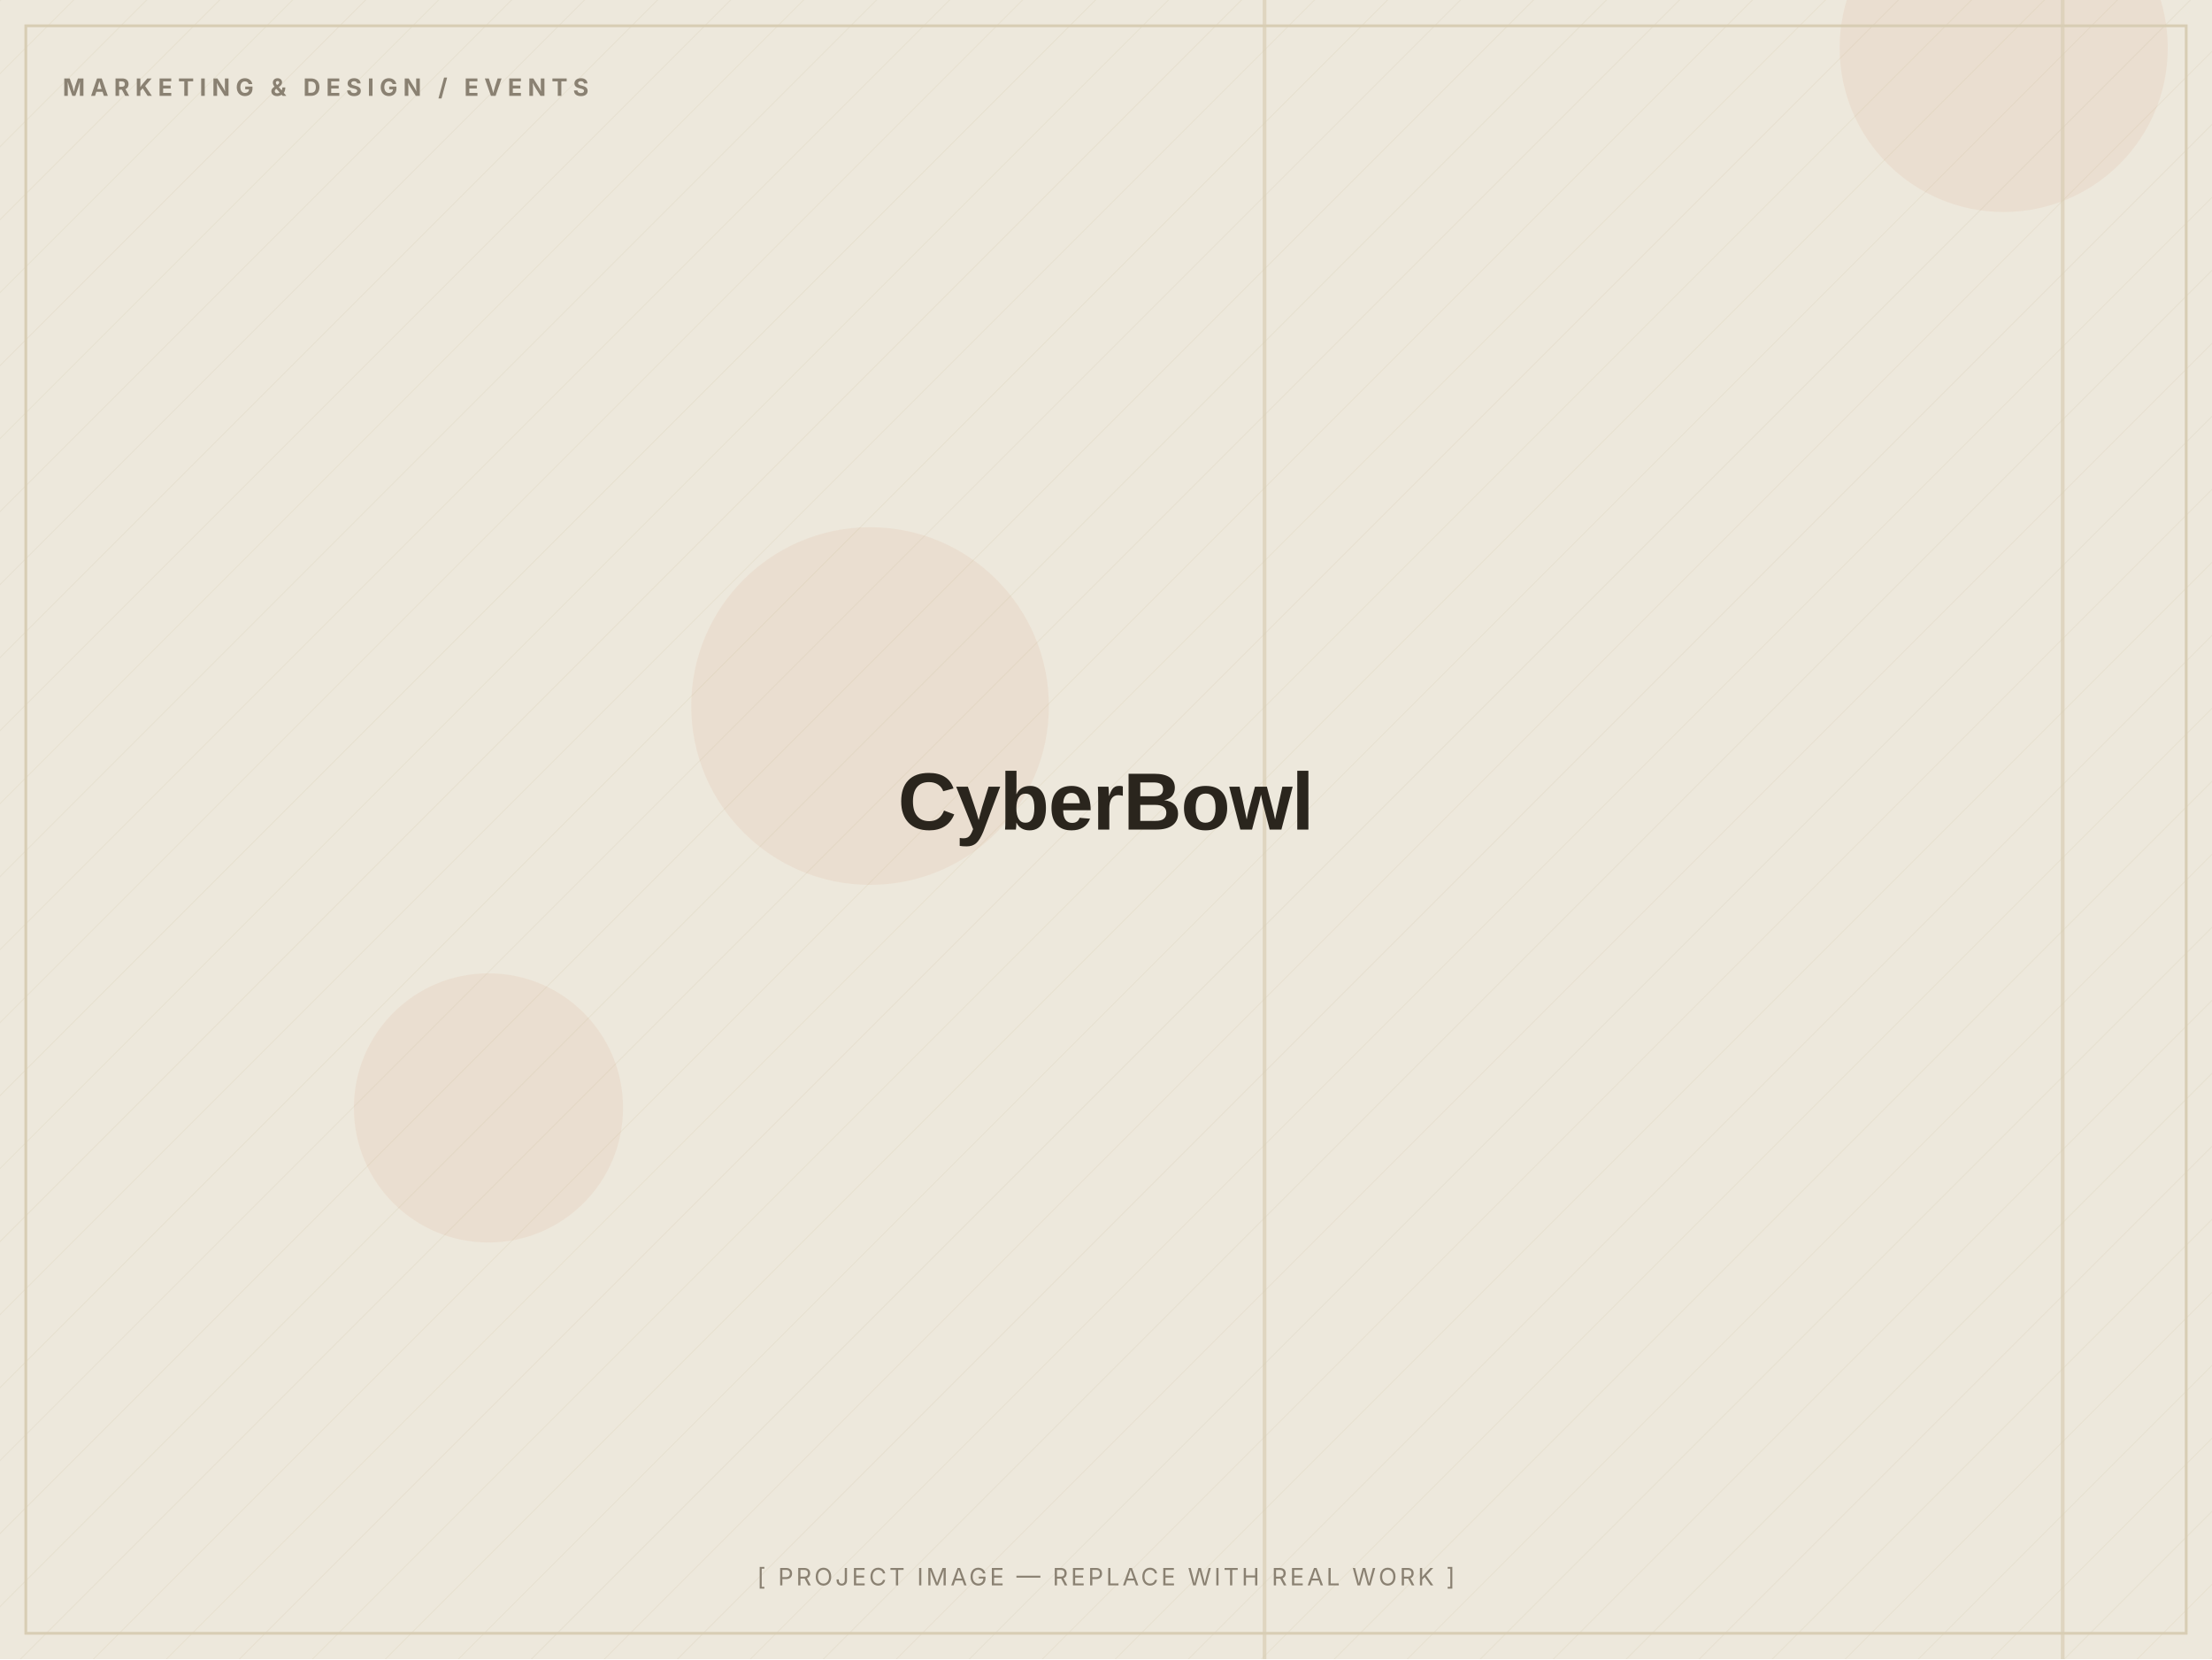
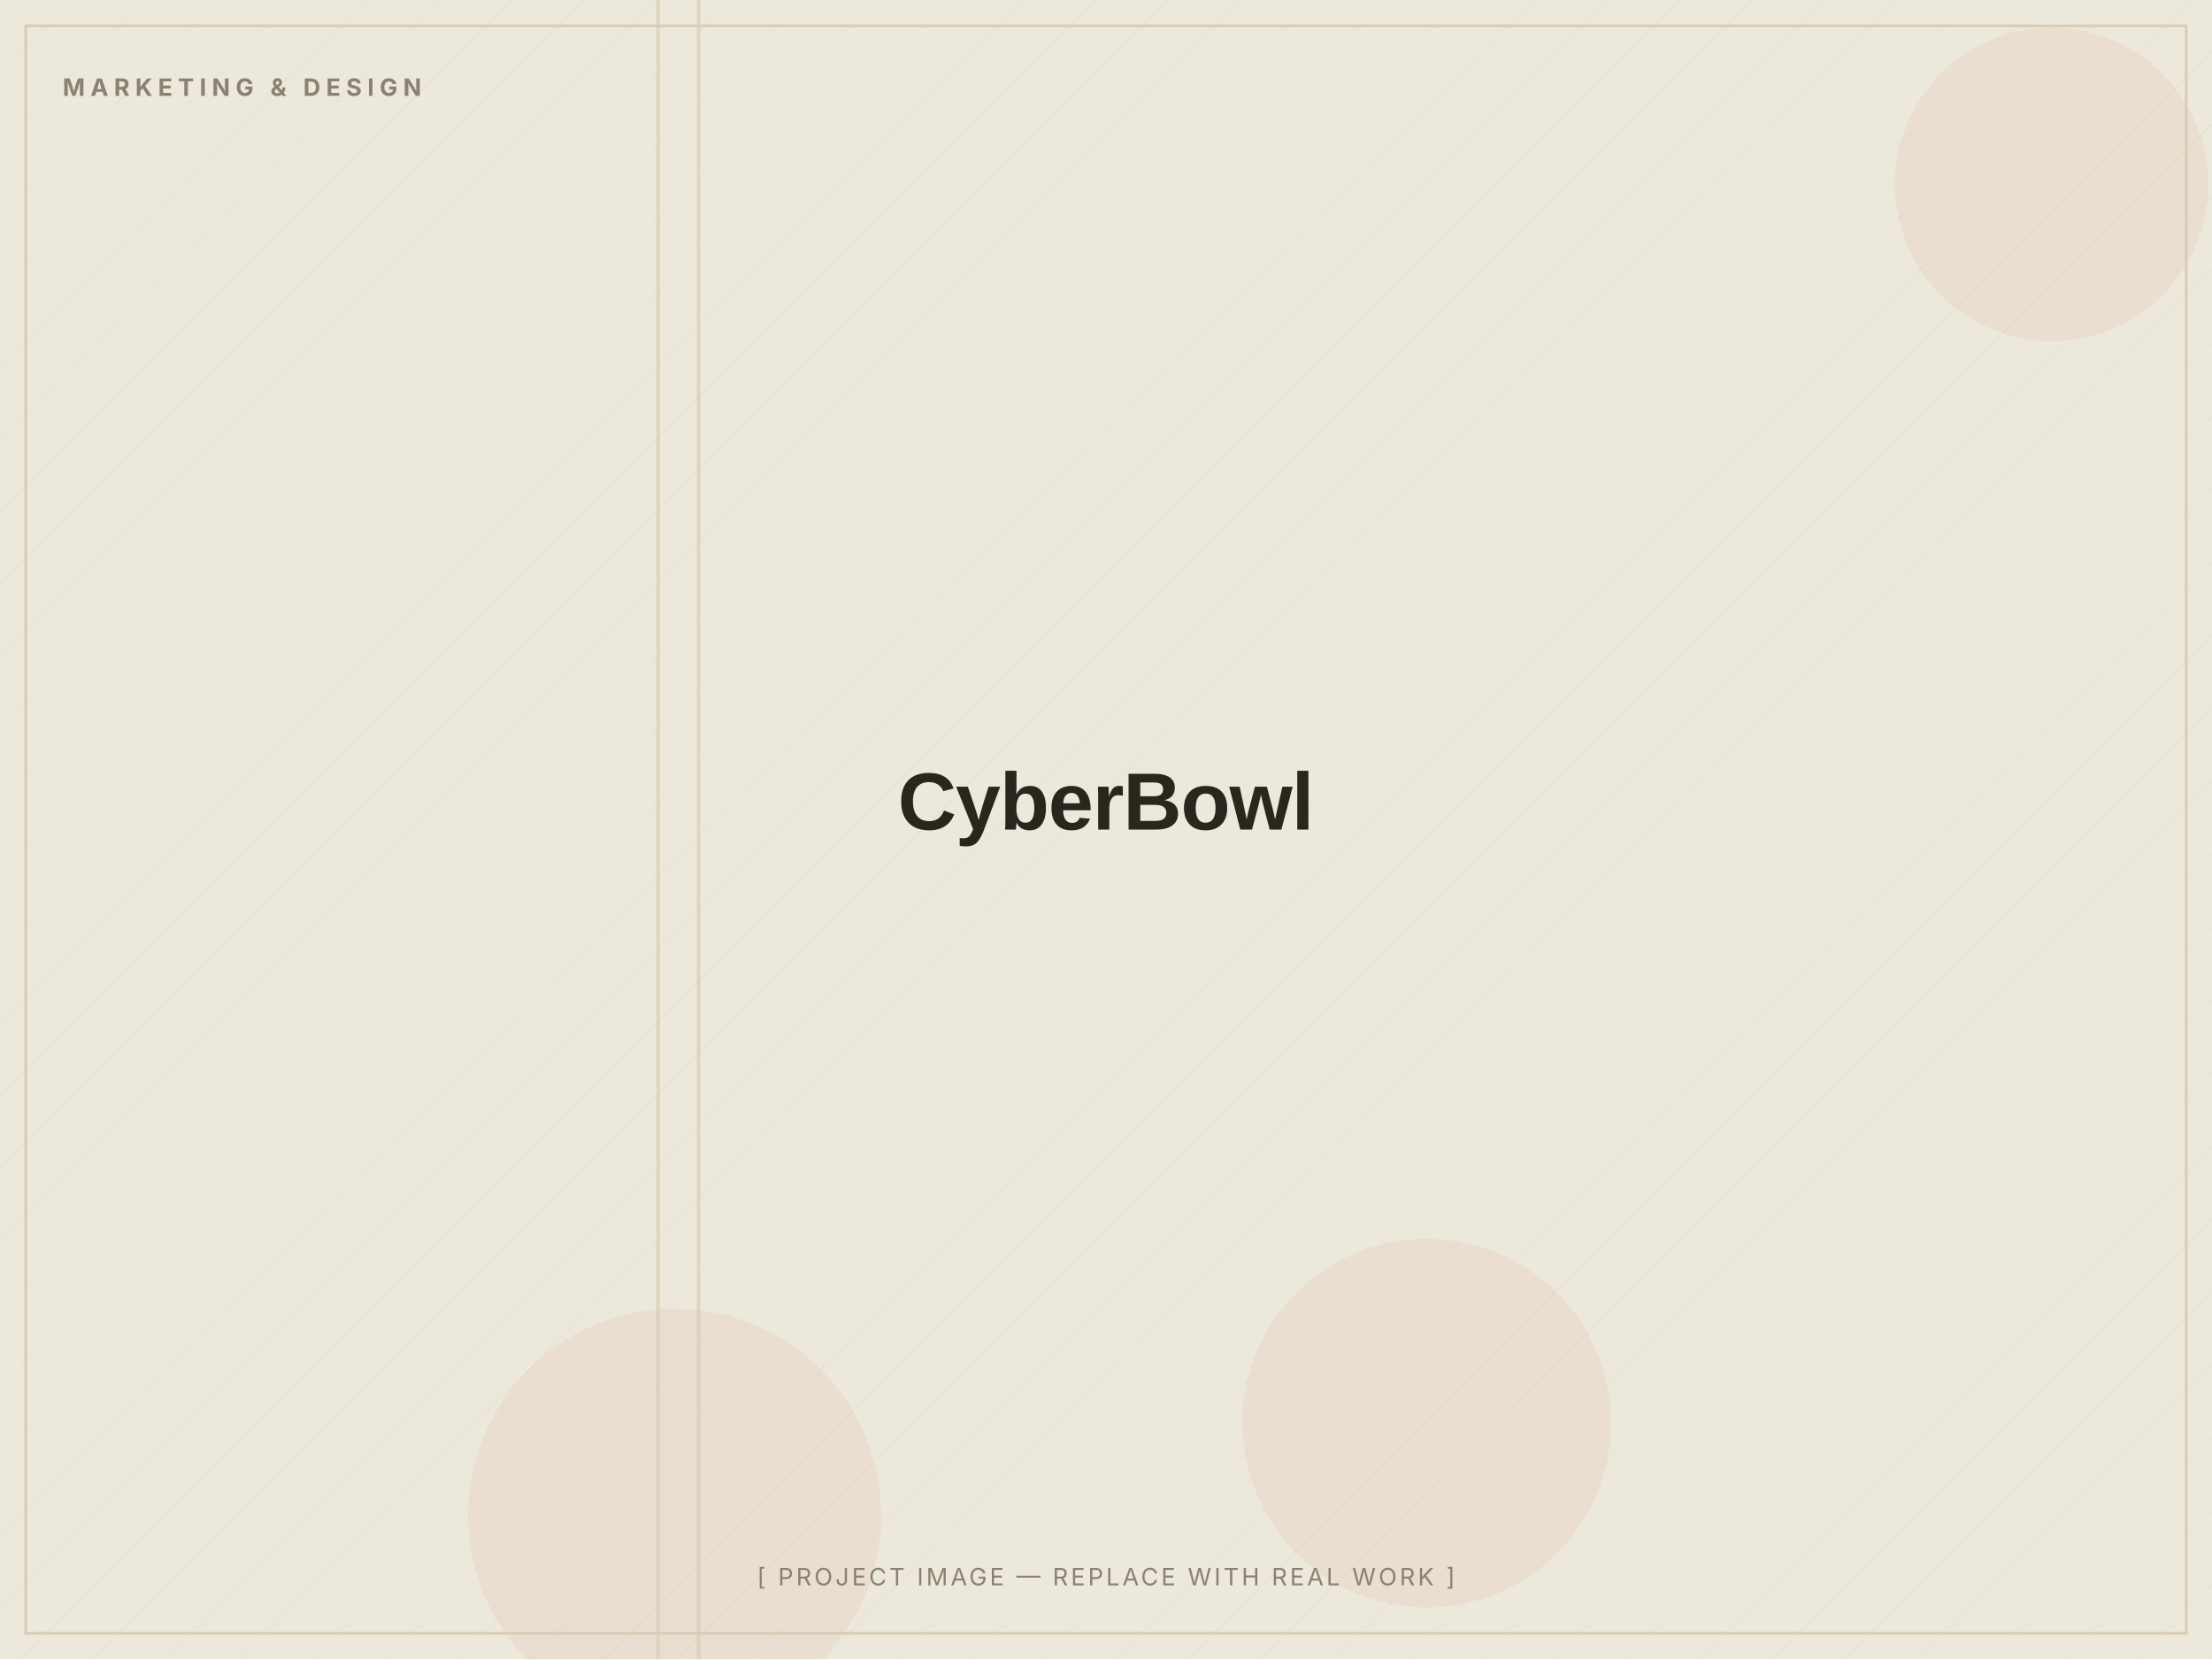
<svg xmlns="http://www.w3.org/2000/svg" width="1200" height="900" viewBox="0 0 1200 900" role="img" aria-label="CyberBowl — placeholder image">
  <defs>
    <pattern id="d" width="28" height="28" patternUnits="userSpaceOnUse" patternTransform="rotate(45)">
      <line x1="0" y1="0" x2="0" y2="28" stroke="#D8CDB4" stroke-width="1" opacity="0.5" />
    </pattern>
  </defs>
  <rect width="1200" height="900" fill="#EDE8DC" />
  <rect width="1200" height="900" fill="url(#d)" opacity="0.55" />
-   <circle cx="265" cy="601" r="73" fill="#C2410C" opacity="0.06" />
-   <circle cx="1087" cy="26" r="89" fill="#C2410C" opacity="0.06" />
-   <circle cx="472" cy="383" r="97" fill="#C2410C" opacity="0.06" />
-   <rect x="685" y="0" width="2" height="900" fill="#D8CDB4" opacity="0.7" />
-   <rect x="1118" y="0" width="2" height="900" fill="#D8CDB4" opacity="0.7" />
+   <circle cx="366" cy="822" r="112" fill="#C2410C" opacity="0.06" />
+   <circle cx="1113" cy="100" r="85" fill="#C2410C" opacity="0.06" />
+   <circle cx="774" cy="772" r="100" fill="#C2410C" opacity="0.06" />
+   <rect x="378" y="0" width="2" height="900" fill="#D8CDB4" opacity="0.7" />
+   <rect x="356" y="0" width="2" height="900" fill="#D8CDB4" opacity="0.7" />
  <rect x="14" y="14" width="1172" height="872" fill="none" stroke="#D8CDB4" stroke-width="1.5" />
-   <text x="34" y="52" font-family="Inter, Arial, sans-serif" font-weight="700" font-size="13" letter-spacing="3" fill="#8A8172">MARKETING &amp; DESIGN / EVENTS</text>
+   <text x="34" y="52" font-family="Inter, Arial, sans-serif" font-weight="700" font-size="13" letter-spacing="3" fill="#8A8172">MARKETING &amp; DESIGN</text>
  <text x="600.0" y="450.0" text-anchor="middle" font-family="Archivo, Arial, sans-serif" font-weight="800" font-size="44" letter-spacing="-0.5" fill="#2A251D">CyberBowl</text>
  <text x="600.0" y="860" text-anchor="middle" font-family="Inter, Arial, sans-serif" font-size="13" letter-spacing="1.5" fill="#8A8172">[ PROJECT IMAGE — REPLACE WITH REAL WORK ]</text>
</svg>
